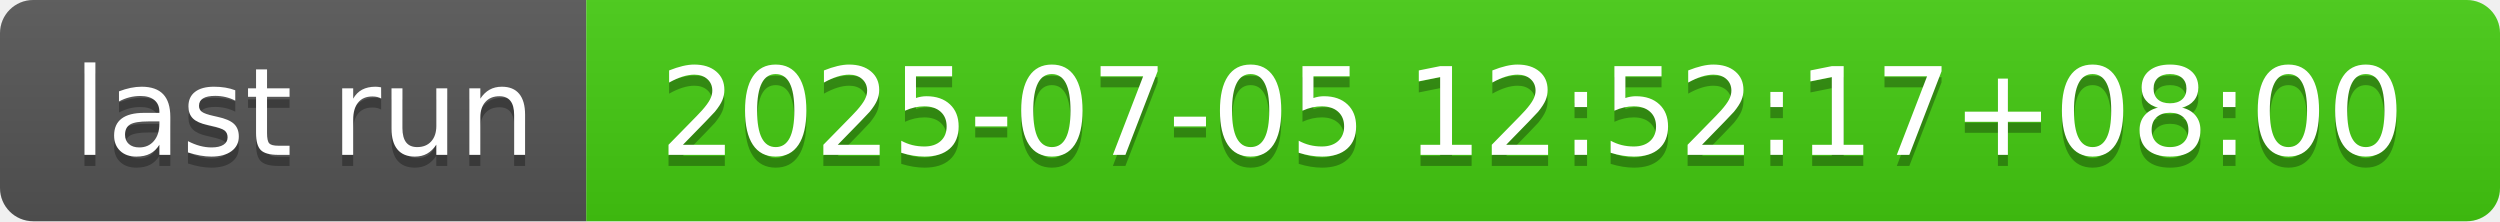
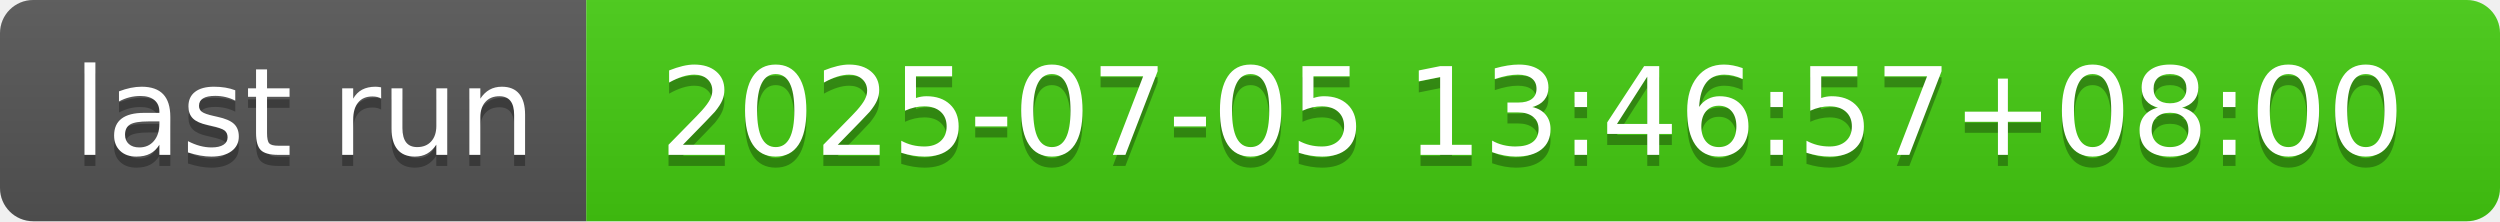
- <svg xmlns="http://www.w3.org/2000/svg" width="226" height="20" role="img" aria-label="last run: 2025-07-05 12:52:17+08:00">
+ <svg xmlns="http://www.w3.org/2000/svg" width="226" height="20" role="img" aria-label="last run: 2025-07-05 13:46:57+08:00">
  <linearGradient id="s" x2="0" y2="100%">
    <stop offset="0" stop-color="#bbb" stop-opacity=".1" />
    <stop offset="1" stop-opacity=".1" />
  </linearGradient>
  <clipPath id="r">
    <rect width="226" height="20" rx="3" fill="#fff" />
  </clipPath>
  <g clip-path="url(#r)">
    <rect width="53" height="20" fill="#555" />
    <rect x="53" width="173" height="20" fill="#4c1" />
    <rect width="226" height="20" fill="url(#s)" />
  </g>
  <g fill="#fff" text-anchor="middle" font-family="Verdana,Geneva,DejaVu Sans,sans-serif" text-rendering="geometricPrecision" font-size="110">
    <text aria-hidden="true" x="275" y="150" fill="#010101" fill-opacity=".3" transform="scale(.1)" textLength="430">last run</text>
    <text x="275" y="140" transform="scale(.1)" fill="#fff" textLength="430">last run</text>
-     <text aria-hidden="true" x="1385" y="150" fill="#010101" fill-opacity=".3" transform="scale(.1)" textLength="1630">2025-07-05 12:52:17+08:00</text>
-     <text x="1385" y="140" transform="scale(.1)" fill="#fff" textLength="1630">2025-07-05 12:52:17+08:00</text>
+     <text aria-hidden="true" x="1385" y="150" fill="#010101" fill-opacity=".3" transform="scale(.1)" textLength="1630">2025-07-05 13:46:57+08:00</text>
+     <text x="1385" y="140" transform="scale(.1)" fill="#fff" textLength="1630">2025-07-05 13:46:57+08:00</text>
  </g>
</svg>
